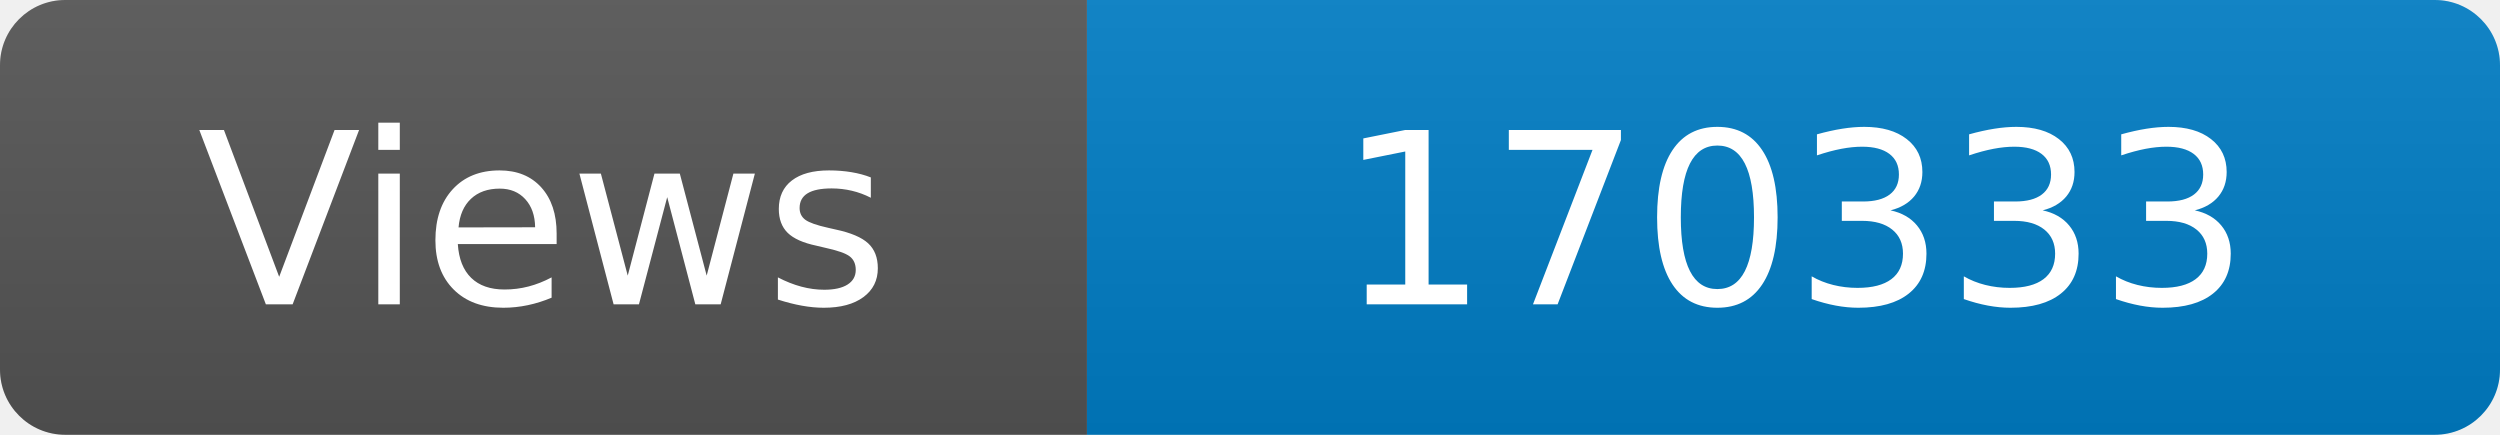
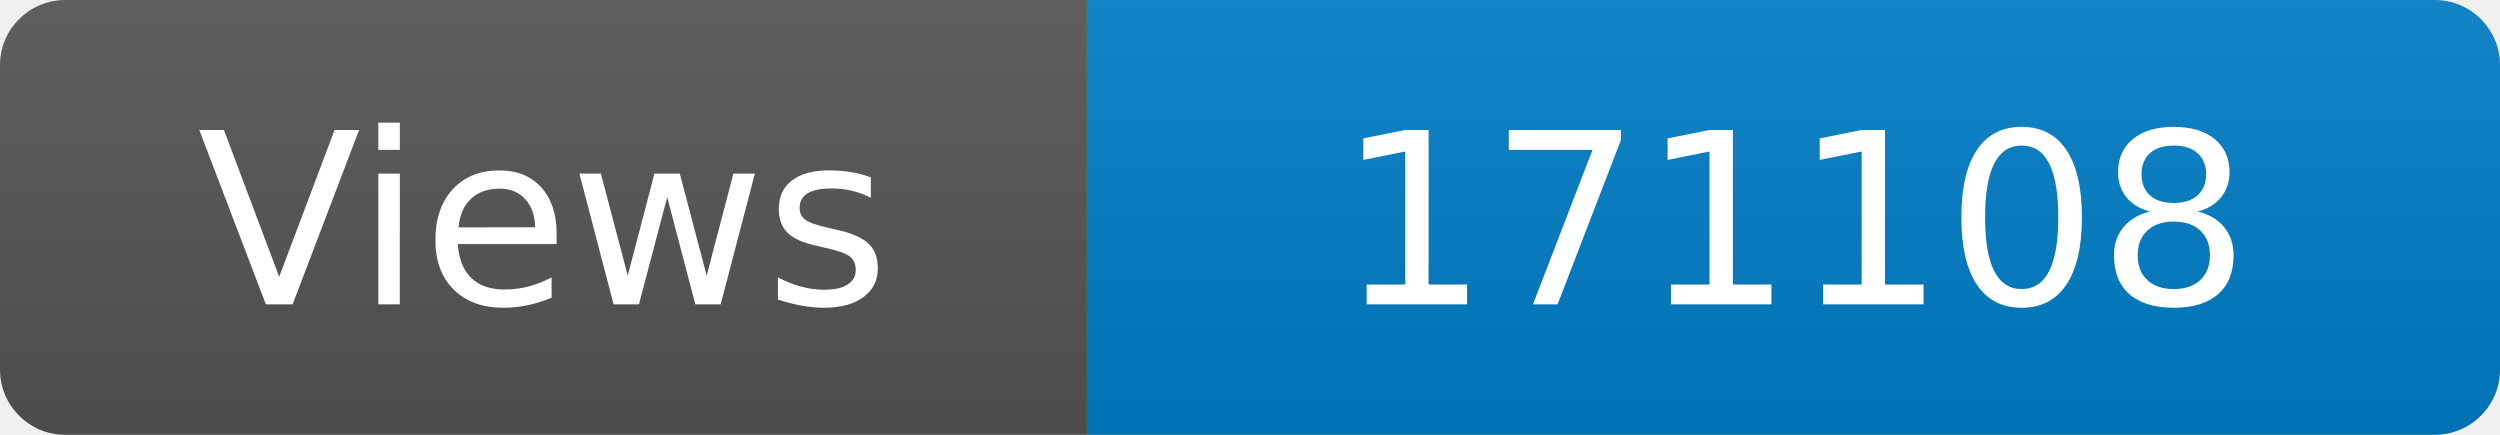
<svg xmlns="http://www.w3.org/2000/svg" width="115" height="20" role="img" aria-label="Maintained?: yes">
  <linearGradient id="s" x2="0" y2="100%">
    <stop offset="0" stop-color="#bbb" stop-opacity=".1" />
    <stop offset="1" stop-opacity=".1" />
  </linearGradient>
  <clipPath id="r">
    <rect width="115" height="20" rx="3" fill="#fff" />
  </clipPath>
  <g clip-path="url(#r)">
    <rect width="50" height="20" fill="#555" />
    <rect x="50" width="160" height="20" fill="#007ec6" />
    <rect width="115" height="20" fill="url(#s)" />
  </g>
  <g fill="#fff" text-anchor="middle" font-family="Verdana,Geneva,DejaVu Sans,sans-serif" font-size="110">
    <text x="250" y="140" transform="scale(.1)" fill="#fff">Views</text>
-     <text x="825" y="140" transform="scale(.1)" fill="#fff">170333</text>
+     <text x="825" y="140" transform="scale(.1)" fill="#fff">171108</text>
  </g>
</svg>
